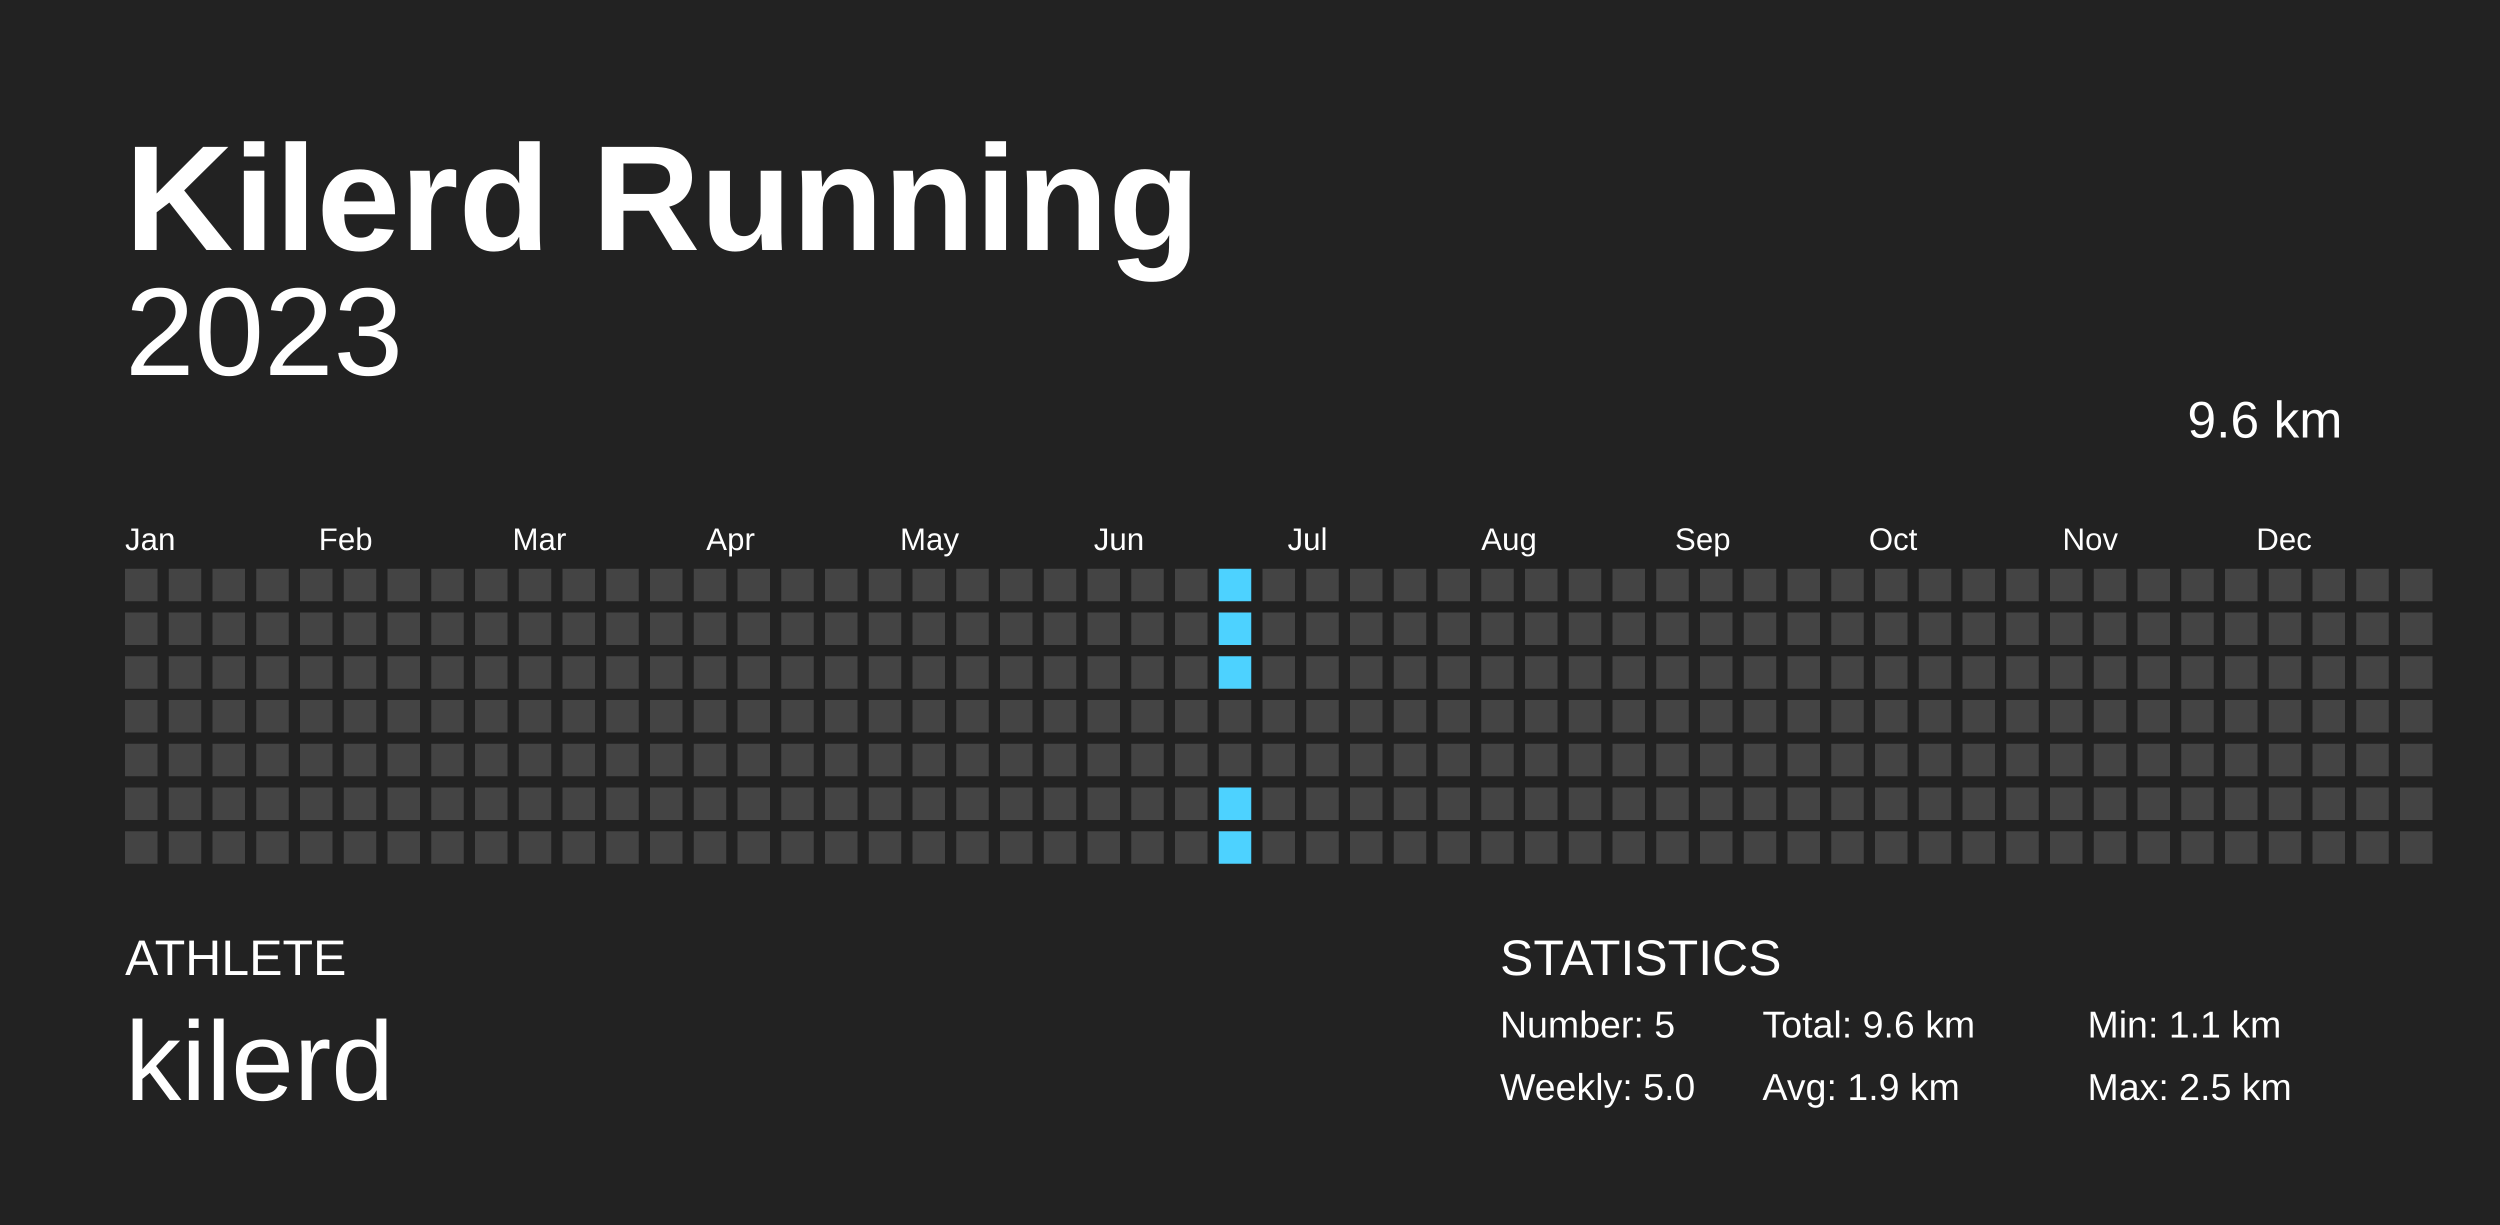
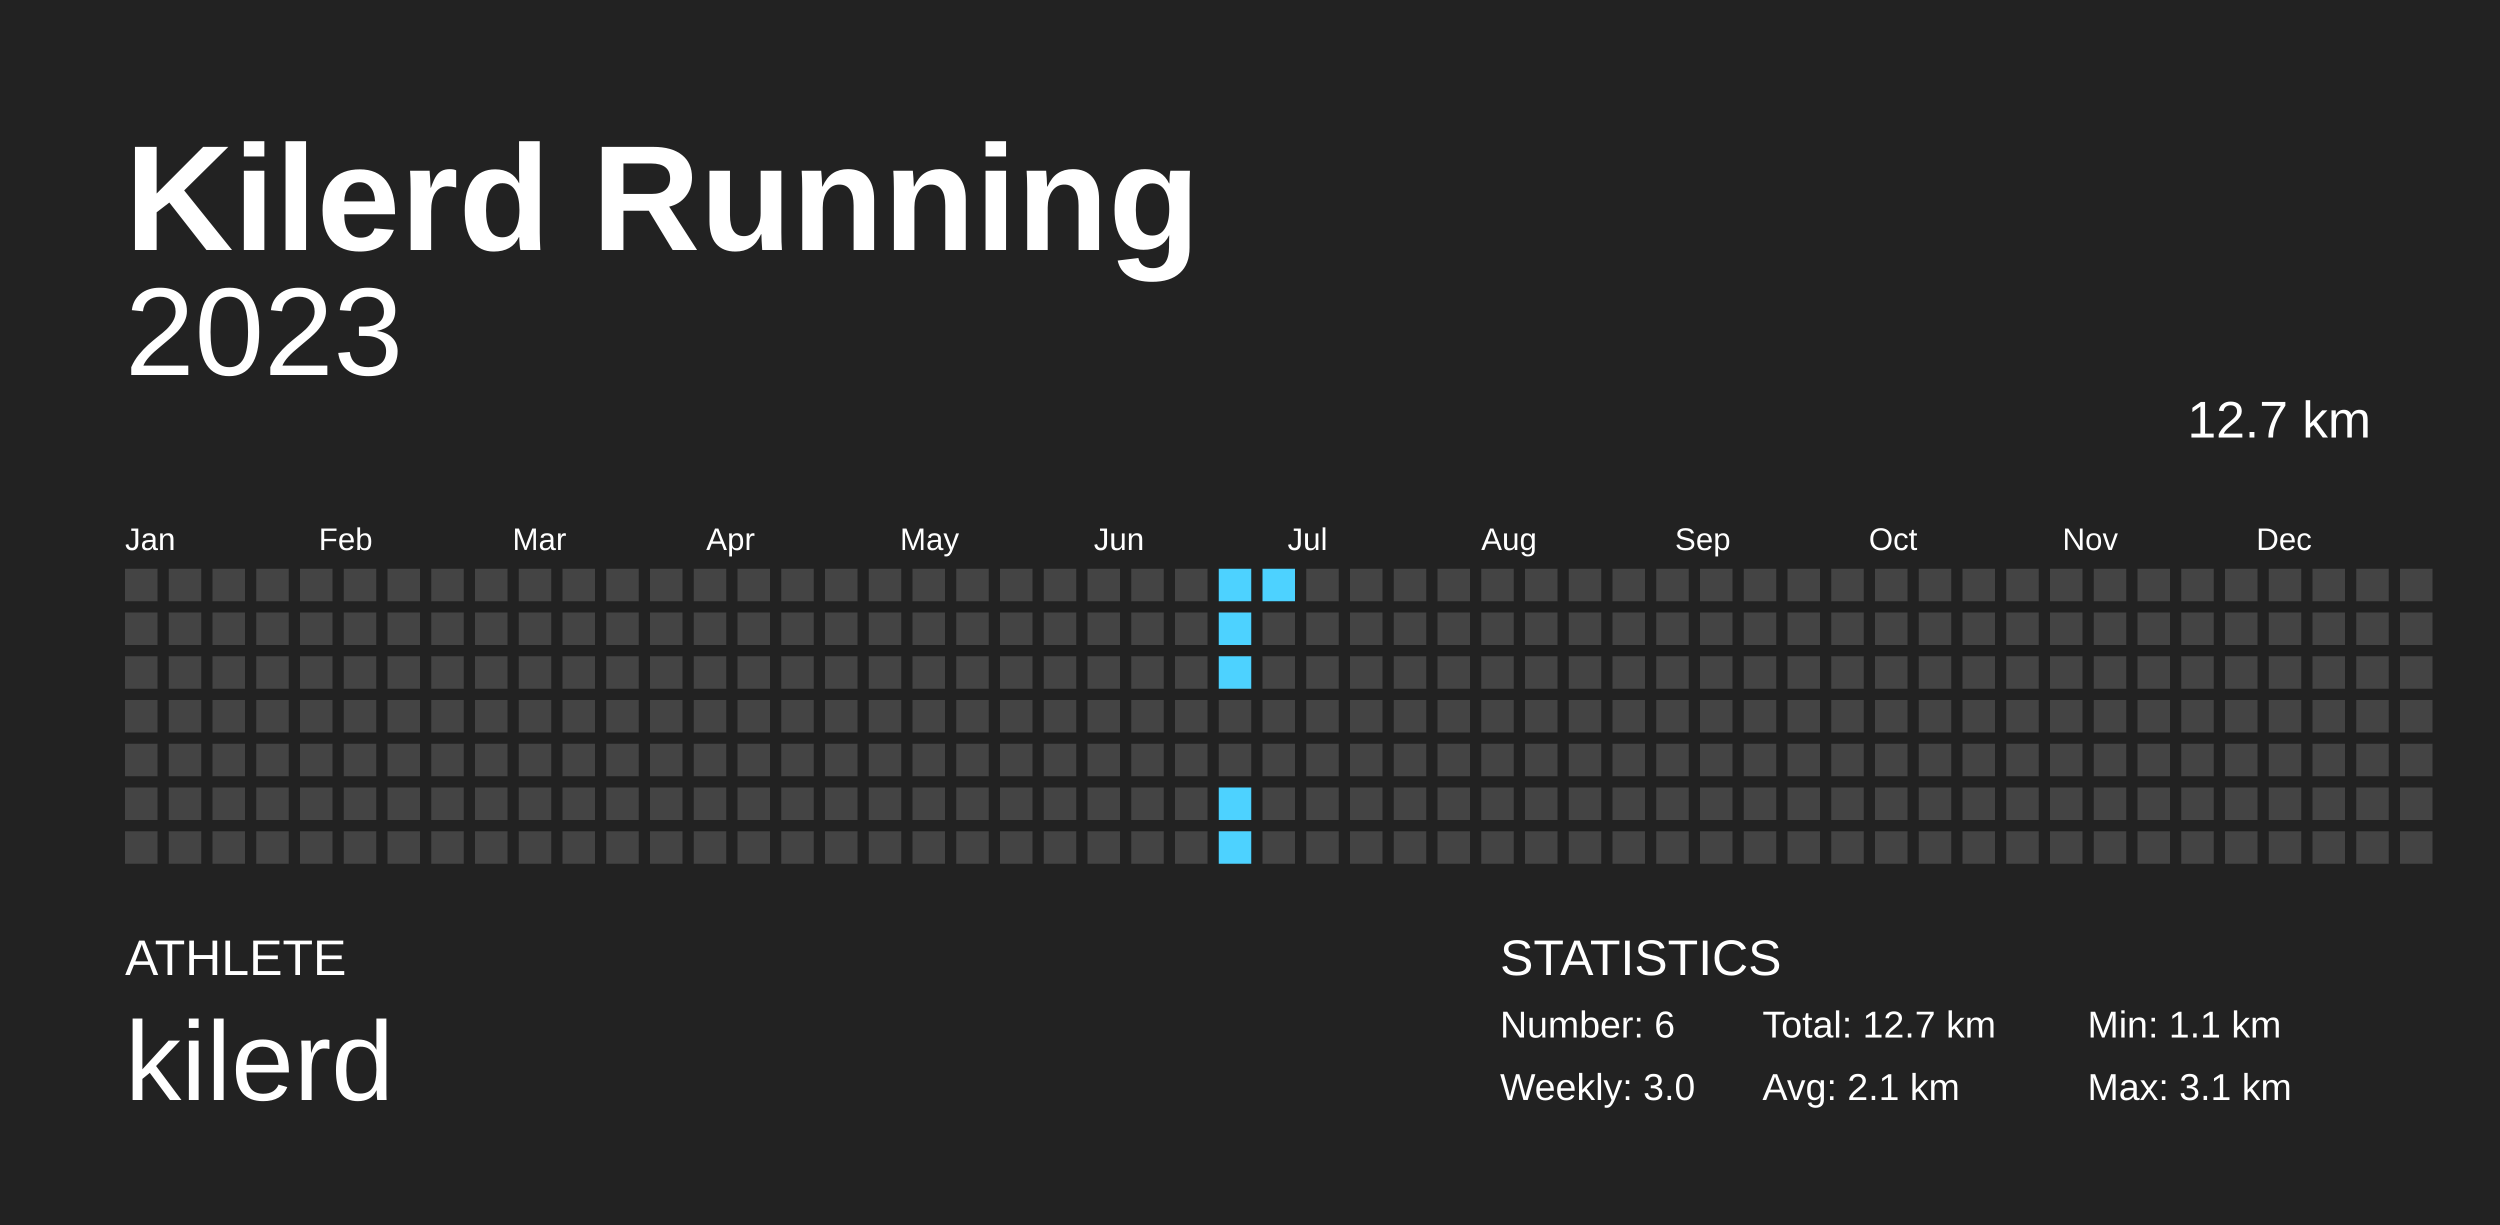
<svg xmlns="http://www.w3.org/2000/svg" baseProfile="full" height="98mm" version="1.1" viewBox="0,0,200,98" width="200mm">
  <defs />
  <rect fill="#222222" height="98" width="200" x="0" y="0" />
  <text fill="#FFFFFF" style="font-size:12px; font-family:Arial; font-weight:bold;" x="10" y="20">Kilerd Running</text>
  <text fill="#FFFFFF" style="font-size:4px; font-family:Arial" x="10" y="78">ATHLETE</text>
  <text fill="#FFFFFF" style="font-size:9px; font-family:Arial" x="10" y="88">kilerd</text>
  <text fill="#FFFFFF" style="font-size:4px; font-family:Arial" x="120" y="78">STATISTICS</text>
-   <text fill="#FFFFFF" style="font-size:3px; font-family:Arial" x="120" y="83">Number: 5</text>
-   <text fill="#FFFFFF" style="font-size:3px; font-family:Arial" x="120" y="88">Weekly: 5.0</text>
-   <text fill="#FFFFFF" style="font-size:3px; font-family:Arial" x="141" y="83">Total: 9.6 km</text>
-   <text fill="#FFFFFF" style="font-size:3px; font-family:Arial" x="141" y="88">Avg: 1.9 km</text>
+   <text fill="#FFFFFF" style="font-size:3px; font-family:Arial" x="120" y="83">Number: 6</text>
+   <text fill="#FFFFFF" style="font-size:3px; font-family:Arial" x="120" y="88">Weekly: 3.0</text>
+   <text fill="#FFFFFF" style="font-size:3px; font-family:Arial" x="141" y="83">Total: 12.7 km</text>
+   <text fill="#FFFFFF" style="font-size:3px; font-family:Arial" x="141" y="88">Avg: 2.1 km</text>
  <text fill="#FFFFFF" style="font-size:3px; font-family:Arial" x="167" y="83">Min: 1.1 km</text>
-   <text fill="#FFFFFF" style="font-size:3px; font-family:Arial" x="167" y="88">Max: 2.5 km</text>
+   <text fill="#FFFFFF" style="font-size:3px; font-family:Arial" x="167" y="88">Max: 3.1 km</text>
  <text alignment-baseline="hanging" fill="#FFFFFF" style="font-size:10.0px; font-family:Arial;" x="10" y="30">2023</text>
-   <text alignment-baseline="hanging" fill="#FFFFFF" style="font-size:4.125px; font-family:Arial;" x="175" y="35">9.6 km</text>
+   <text alignment-baseline="hanging" fill="#FFFFFF" style="font-size:4.125px; font-family:Arial;" x="175" y="35">12.7 km</text>
  <text fill="#FFFFFF" style="font-size:2.5px; font-family:Arial" x="10.0" y="44">Jan</text>
  <text fill="#FFFFFF" style="font-size:2.5px; font-family:Arial" x="25.5" y="44">Feb</text>
  <text fill="#FFFFFF" style="font-size:2.5px; font-family:Arial" x="41.0" y="44">Mar</text>
  <text fill="#FFFFFF" style="font-size:2.5px; font-family:Arial" x="56.5" y="44">Apr</text>
  <text fill="#FFFFFF" style="font-size:2.5px; font-family:Arial" x="72.0" y="44">May</text>
  <text fill="#FFFFFF" style="font-size:2.5px; font-family:Arial" x="87.5" y="44">Jun</text>
  <text fill="#FFFFFF" style="font-size:2.5px; font-family:Arial" x="103.0" y="44">Jul</text>
  <text fill="#FFFFFF" style="font-size:2.5px; font-family:Arial" x="118.5" y="44">Aug</text>
  <text fill="#FFFFFF" style="font-size:2.5px; font-family:Arial" x="134.0" y="44">Sep</text>
  <text fill="#FFFFFF" style="font-size:2.5px; font-family:Arial" x="149.5" y="44">Oct</text>
  <text fill="#FFFFFF" style="font-size:2.5px; font-family:Arial" x="165.0" y="44">Nov</text>
  <text fill="#FFFFFF" style="font-size:2.5px; font-family:Arial" x="180.5" y="44">Dec</text>
  <rect fill="#444444" height="2.6" width="2.6" x="10.0" y="45.5" />
  <rect fill="#444444" height="2.6" width="2.6" x="10.0" y="49.0" />
  <rect fill="#444444" height="2.6" width="2.6" x="10.0" y="52.5" />
  <rect fill="#444444" height="2.6" width="2.6" x="10.0" y="56.0" />
  <rect fill="#444444" height="2.6" width="2.6" x="10.0" y="59.5" />
  <rect fill="#444444" height="2.6" width="2.6" x="10.0" y="63.0" />
  <rect fill="#444444" height="2.6" width="2.6" x="10.0" y="66.5" />
  <rect fill="#444444" height="2.6" width="2.6" x="13.5" y="45.5" />
  <rect fill="#444444" height="2.6" width="2.6" x="13.5" y="49.0" />
  <rect fill="#444444" height="2.6" width="2.6" x="13.5" y="52.5" />
  <rect fill="#444444" height="2.6" width="2.6" x="13.5" y="56.0" />
  <rect fill="#444444" height="2.6" width="2.6" x="13.5" y="59.5" />
  <rect fill="#444444" height="2.6" width="2.6" x="13.5" y="63.0" />
  <rect fill="#444444" height="2.6" width="2.6" x="13.5" y="66.5" />
  <rect fill="#444444" height="2.6" width="2.6" x="17.0" y="45.5" />
  <rect fill="#444444" height="2.6" width="2.6" x="17.0" y="49.0" />
  <rect fill="#444444" height="2.6" width="2.6" x="17.0" y="52.5" />
  <rect fill="#444444" height="2.6" width="2.6" x="17.0" y="56.0" />
  <rect fill="#444444" height="2.6" width="2.6" x="17.0" y="59.5" />
  <rect fill="#444444" height="2.6" width="2.6" x="17.0" y="63.0" />
  <rect fill="#444444" height="2.6" width="2.6" x="17.0" y="66.5" />
  <rect fill="#444444" height="2.6" width="2.6" x="20.5" y="45.5" />
  <rect fill="#444444" height="2.6" width="2.6" x="20.5" y="49.0" />
  <rect fill="#444444" height="2.6" width="2.6" x="20.5" y="52.5" />
  <rect fill="#444444" height="2.6" width="2.6" x="20.5" y="56.0" />
  <rect fill="#444444" height="2.6" width="2.6" x="20.5" y="59.5" />
  <rect fill="#444444" height="2.6" width="2.6" x="20.5" y="63.0" />
  <rect fill="#444444" height="2.6" width="2.6" x="20.5" y="66.5" />
  <rect fill="#444444" height="2.6" width="2.6" x="24.0" y="45.5" />
  <rect fill="#444444" height="2.6" width="2.6" x="24.0" y="49.0" />
  <rect fill="#444444" height="2.6" width="2.6" x="24.0" y="52.5" />
  <rect fill="#444444" height="2.6" width="2.6" x="24.0" y="56.0" />
  <rect fill="#444444" height="2.6" width="2.6" x="24.0" y="59.5" />
  <rect fill="#444444" height="2.6" width="2.6" x="24.0" y="63.0" />
  <rect fill="#444444" height="2.6" width="2.6" x="24.0" y="66.5" />
  <rect fill="#444444" height="2.6" width="2.6" x="27.5" y="45.5" />
  <rect fill="#444444" height="2.6" width="2.6" x="27.5" y="49.0" />
  <rect fill="#444444" height="2.6" width="2.6" x="27.5" y="52.5" />
  <rect fill="#444444" height="2.6" width="2.6" x="27.5" y="56.0" />
  <rect fill="#444444" height="2.6" width="2.6" x="27.5" y="59.5" />
  <rect fill="#444444" height="2.6" width="2.6" x="27.5" y="63.0" />
  <rect fill="#444444" height="2.6" width="2.6" x="27.5" y="66.5" />
  <rect fill="#444444" height="2.6" width="2.6" x="31.0" y="45.5" />
  <rect fill="#444444" height="2.6" width="2.6" x="31.0" y="49.0" />
  <rect fill="#444444" height="2.6" width="2.6" x="31.0" y="52.5" />
  <rect fill="#444444" height="2.6" width="2.6" x="31.0" y="56.0" />
  <rect fill="#444444" height="2.6" width="2.6" x="31.0" y="59.5" />
  <rect fill="#444444" height="2.6" width="2.6" x="31.0" y="63.0" />
  <rect fill="#444444" height="2.6" width="2.6" x="31.0" y="66.5" />
  <rect fill="#444444" height="2.6" width="2.6" x="34.5" y="45.5" />
  <rect fill="#444444" height="2.6" width="2.6" x="34.5" y="49.0" />
  <rect fill="#444444" height="2.6" width="2.6" x="34.5" y="52.5" />
  <rect fill="#444444" height="2.6" width="2.6" x="34.5" y="56.0" />
  <rect fill="#444444" height="2.6" width="2.6" x="34.5" y="59.5" />
  <rect fill="#444444" height="2.6" width="2.6" x="34.5" y="63.0" />
  <rect fill="#444444" height="2.6" width="2.6" x="34.5" y="66.5" />
  <rect fill="#444444" height="2.6" width="2.6" x="38.0" y="45.5" />
  <rect fill="#444444" height="2.6" width="2.6" x="38.0" y="49.0" />
  <rect fill="#444444" height="2.6" width="2.6" x="38.0" y="52.5" />
  <rect fill="#444444" height="2.6" width="2.6" x="38.0" y="56.0" />
  <rect fill="#444444" height="2.6" width="2.6" x="38.0" y="59.5" />
  <rect fill="#444444" height="2.6" width="2.6" x="38.0" y="63.0" />
  <rect fill="#444444" height="2.6" width="2.6" x="38.0" y="66.5" />
  <rect fill="#444444" height="2.6" width="2.6" x="41.5" y="45.5" />
  <rect fill="#444444" height="2.6" width="2.6" x="41.5" y="49.0" />
  <rect fill="#444444" height="2.6" width="2.6" x="41.5" y="52.5" />
  <rect fill="#444444" height="2.6" width="2.6" x="41.5" y="56.0" />
  <rect fill="#444444" height="2.6" width="2.6" x="41.5" y="59.5" />
  <rect fill="#444444" height="2.6" width="2.6" x="41.5" y="63.0" />
  <rect fill="#444444" height="2.6" width="2.6" x="41.5" y="66.5" />
  <rect fill="#444444" height="2.6" width="2.6" x="45.0" y="45.5" />
  <rect fill="#444444" height="2.6" width="2.6" x="45.0" y="49.0" />
  <rect fill="#444444" height="2.6" width="2.6" x="45.0" y="52.5" />
  <rect fill="#444444" height="2.6" width="2.6" x="45.0" y="56.0" />
  <rect fill="#444444" height="2.6" width="2.6" x="45.0" y="59.5" />
  <rect fill="#444444" height="2.6" width="2.6" x="45.0" y="63.0" />
  <rect fill="#444444" height="2.6" width="2.6" x="45.0" y="66.5" />
  <rect fill="#444444" height="2.6" width="2.6" x="48.5" y="45.5" />
  <rect fill="#444444" height="2.6" width="2.6" x="48.5" y="49.0" />
  <rect fill="#444444" height="2.6" width="2.6" x="48.5" y="52.5" />
  <rect fill="#444444" height="2.6" width="2.6" x="48.5" y="56.0" />
  <rect fill="#444444" height="2.6" width="2.6" x="48.5" y="59.5" />
  <rect fill="#444444" height="2.6" width="2.6" x="48.5" y="63.0" />
  <rect fill="#444444" height="2.6" width="2.6" x="48.5" y="66.5" />
  <rect fill="#444444" height="2.6" width="2.6" x="52.0" y="45.5" />
  <rect fill="#444444" height="2.6" width="2.6" x="52.0" y="49.0" />
  <rect fill="#444444" height="2.6" width="2.6" x="52.0" y="52.5" />
  <rect fill="#444444" height="2.6" width="2.6" x="52.0" y="56.0" />
  <rect fill="#444444" height="2.6" width="2.6" x="52.0" y="59.5" />
  <rect fill="#444444" height="2.6" width="2.6" x="52.0" y="63.0" />
  <rect fill="#444444" height="2.6" width="2.6" x="52.0" y="66.5" />
  <rect fill="#444444" height="2.6" width="2.6" x="55.5" y="45.5" />
  <rect fill="#444444" height="2.6" width="2.6" x="55.5" y="49.0" />
  <rect fill="#444444" height="2.6" width="2.6" x="55.5" y="52.5" />
  <rect fill="#444444" height="2.6" width="2.6" x="55.5" y="56.0" />
  <rect fill="#444444" height="2.6" width="2.6" x="55.5" y="59.5" />
  <rect fill="#444444" height="2.6" width="2.6" x="55.5" y="63.0" />
  <rect fill="#444444" height="2.6" width="2.6" x="55.5" y="66.5" />
  <rect fill="#444444" height="2.6" width="2.6" x="59.0" y="45.5" />
  <rect fill="#444444" height="2.6" width="2.6" x="59.0" y="49.0" />
  <rect fill="#444444" height="2.6" width="2.6" x="59.0" y="52.5" />
  <rect fill="#444444" height="2.6" width="2.6" x="59.0" y="56.0" />
  <rect fill="#444444" height="2.6" width="2.6" x="59.0" y="59.5" />
  <rect fill="#444444" height="2.6" width="2.6" x="59.0" y="63.0" />
  <rect fill="#444444" height="2.6" width="2.6" x="59.0" y="66.5" />
  <rect fill="#444444" height="2.6" width="2.6" x="62.5" y="45.5" />
  <rect fill="#444444" height="2.6" width="2.6" x="62.5" y="49.0" />
  <rect fill="#444444" height="2.6" width="2.6" x="62.5" y="52.5" />
  <rect fill="#444444" height="2.6" width="2.6" x="62.5" y="56.0" />
  <rect fill="#444444" height="2.6" width="2.6" x="62.5" y="59.5" />
  <rect fill="#444444" height="2.6" width="2.6" x="62.5" y="63.0" />
  <rect fill="#444444" height="2.6" width="2.6" x="62.5" y="66.5" />
  <rect fill="#444444" height="2.6" width="2.6" x="66.0" y="45.5" />
  <rect fill="#444444" height="2.6" width="2.6" x="66.0" y="49.0" />
  <rect fill="#444444" height="2.6" width="2.6" x="66.0" y="52.5" />
  <rect fill="#444444" height="2.6" width="2.6" x="66.0" y="56.0" />
  <rect fill="#444444" height="2.6" width="2.6" x="66.0" y="59.5" />
  <rect fill="#444444" height="2.6" width="2.6" x="66.0" y="63.0" />
  <rect fill="#444444" height="2.6" width="2.6" x="66.0" y="66.5" />
  <rect fill="#444444" height="2.6" width="2.6" x="69.5" y="45.5" />
  <rect fill="#444444" height="2.6" width="2.6" x="69.5" y="49.0" />
  <rect fill="#444444" height="2.6" width="2.6" x="69.5" y="52.5" />
  <rect fill="#444444" height="2.6" width="2.6" x="69.5" y="56.0" />
  <rect fill="#444444" height="2.6" width="2.6" x="69.5" y="59.5" />
  <rect fill="#444444" height="2.6" width="2.6" x="69.5" y="63.0" />
  <rect fill="#444444" height="2.6" width="2.6" x="69.5" y="66.5" />
  <rect fill="#444444" height="2.6" width="2.6" x="73.0" y="45.5" />
  <rect fill="#444444" height="2.6" width="2.6" x="73.0" y="49.0" />
  <rect fill="#444444" height="2.6" width="2.6" x="73.0" y="52.5" />
  <rect fill="#444444" height="2.6" width="2.6" x="73.0" y="56.0" />
  <rect fill="#444444" height="2.6" width="2.6" x="73.0" y="59.5" />
  <rect fill="#444444" height="2.6" width="2.6" x="73.0" y="63.0" />
  <rect fill="#444444" height="2.6" width="2.6" x="73.0" y="66.5" />
  <rect fill="#444444" height="2.6" width="2.6" x="76.5" y="45.5" />
  <rect fill="#444444" height="2.6" width="2.6" x="76.5" y="49.0" />
  <rect fill="#444444" height="2.6" width="2.6" x="76.5" y="52.5" />
  <rect fill="#444444" height="2.6" width="2.6" x="76.5" y="56.0" />
  <rect fill="#444444" height="2.6" width="2.6" x="76.5" y="59.5" />
  <rect fill="#444444" height="2.6" width="2.6" x="76.5" y="63.0" />
  <rect fill="#444444" height="2.6" width="2.6" x="76.5" y="66.5" />
  <rect fill="#444444" height="2.6" width="2.6" x="80.0" y="45.5" />
  <rect fill="#444444" height="2.6" width="2.6" x="80.0" y="49.0" />
  <rect fill="#444444" height="2.6" width="2.6" x="80.0" y="52.5" />
  <rect fill="#444444" height="2.6" width="2.6" x="80.0" y="56.0" />
  <rect fill="#444444" height="2.6" width="2.6" x="80.0" y="59.5" />
  <rect fill="#444444" height="2.6" width="2.6" x="80.0" y="63.0" />
  <rect fill="#444444" height="2.6" width="2.6" x="80.0" y="66.5" />
  <rect fill="#444444" height="2.6" width="2.6" x="83.5" y="45.5" />
  <rect fill="#444444" height="2.6" width="2.6" x="83.5" y="49.0" />
  <rect fill="#444444" height="2.6" width="2.6" x="83.5" y="52.5" />
  <rect fill="#444444" height="2.6" width="2.6" x="83.5" y="56.0" />
  <rect fill="#444444" height="2.6" width="2.6" x="83.5" y="59.5" />
  <rect fill="#444444" height="2.6" width="2.6" x="83.5" y="63.0" />
  <rect fill="#444444" height="2.6" width="2.6" x="83.5" y="66.5" />
  <rect fill="#444444" height="2.6" width="2.6" x="87.0" y="45.5" />
  <rect fill="#444444" height="2.6" width="2.6" x="87.0" y="49.0" />
  <rect fill="#444444" height="2.6" width="2.6" x="87.0" y="52.5" />
  <rect fill="#444444" height="2.6" width="2.6" x="87.0" y="56.0" />
  <rect fill="#444444" height="2.6" width="2.6" x="87.0" y="59.5" />
  <rect fill="#444444" height="2.6" width="2.6" x="87.0" y="63.0" />
  <rect fill="#444444" height="2.6" width="2.6" x="87.0" y="66.5" />
  <rect fill="#444444" height="2.6" width="2.6" x="90.5" y="45.5" />
  <rect fill="#444444" height="2.6" width="2.6" x="90.5" y="49.0" />
  <rect fill="#444444" height="2.6" width="2.6" x="90.5" y="52.5" />
  <rect fill="#444444" height="2.6" width="2.6" x="90.5" y="56.0" />
  <rect fill="#444444" height="2.6" width="2.6" x="90.5" y="59.5" />
  <rect fill="#444444" height="2.6" width="2.6" x="90.5" y="63.0" />
  <rect fill="#444444" height="2.6" width="2.6" x="90.5" y="66.5" />
  <rect fill="#444444" height="2.6" width="2.6" x="94.0" y="45.5" />
  <rect fill="#444444" height="2.6" width="2.6" x="94.0" y="49.0" />
  <rect fill="#444444" height="2.6" width="2.6" x="94.0" y="52.5" />
  <rect fill="#444444" height="2.6" width="2.6" x="94.0" y="56.0" />
  <rect fill="#444444" height="2.6" width="2.6" x="94.0" y="59.5" />
  <rect fill="#444444" height="2.6" width="2.6" x="94.0" y="63.0" />
  <rect fill="#444444" height="2.6" width="2.6" x="94.0" y="66.5" />
  <rect fill="#4dd2ff" height="2.6" width="2.6" x="97.5" y="45.5" />
  <rect fill="#4dd2ff" height="2.6" width="2.6" x="97.5" y="49.0" />
  <rect fill="#4dd2ff" height="2.6" width="2.6" x="97.5" y="52.5" />
  <rect fill="#444444" height="2.6" width="2.6" x="97.5" y="56.0" />
  <rect fill="#444444" height="2.6" width="2.6" x="97.5" y="59.5" />
  <rect fill="#4dd2ff" height="2.6" width="2.6" x="97.5" y="63.0" />
  <rect fill="#4dd2ff" height="2.6" width="2.6" x="97.5" y="66.5" />
-   <rect fill="#444444" height="2.6" width="2.6" x="101.0" y="45.5" />
+   <rect fill="#4dd2ff" height="2.6" width="2.6" x="101.0" y="45.5" />
  <rect fill="#444444" height="2.6" width="2.6" x="101.0" y="49.0" />
  <rect fill="#444444" height="2.6" width="2.6" x="101.0" y="52.5" />
  <rect fill="#444444" height="2.6" width="2.6" x="101.0" y="56.0" />
  <rect fill="#444444" height="2.6" width="2.6" x="101.0" y="59.5" />
  <rect fill="#444444" height="2.6" width="2.6" x="101.0" y="63.0" />
  <rect fill="#444444" height="2.6" width="2.6" x="101.0" y="66.5" />
  <rect fill="#444444" height="2.6" width="2.6" x="104.5" y="45.5" />
  <rect fill="#444444" height="2.6" width="2.6" x="104.5" y="49.0" />
  <rect fill="#444444" height="2.6" width="2.6" x="104.5" y="52.5" />
  <rect fill="#444444" height="2.6" width="2.6" x="104.5" y="56.0" />
  <rect fill="#444444" height="2.6" width="2.6" x="104.5" y="59.5" />
  <rect fill="#444444" height="2.6" width="2.6" x="104.5" y="63.0" />
  <rect fill="#444444" height="2.6" width="2.6" x="104.5" y="66.5" />
  <rect fill="#444444" height="2.6" width="2.6" x="108.0" y="45.5" />
  <rect fill="#444444" height="2.6" width="2.6" x="108.0" y="49.0" />
  <rect fill="#444444" height="2.6" width="2.6" x="108.0" y="52.5" />
  <rect fill="#444444" height="2.6" width="2.6" x="108.0" y="56.0" />
  <rect fill="#444444" height="2.6" width="2.6" x="108.0" y="59.5" />
  <rect fill="#444444" height="2.6" width="2.6" x="108.0" y="63.0" />
  <rect fill="#444444" height="2.6" width="2.6" x="108.0" y="66.5" />
  <rect fill="#444444" height="2.6" width="2.6" x="111.5" y="45.5" />
  <rect fill="#444444" height="2.6" width="2.6" x="111.5" y="49.0" />
  <rect fill="#444444" height="2.6" width="2.6" x="111.5" y="52.5" />
  <rect fill="#444444" height="2.6" width="2.6" x="111.5" y="56.0" />
  <rect fill="#444444" height="2.6" width="2.6" x="111.5" y="59.5" />
  <rect fill="#444444" height="2.6" width="2.6" x="111.5" y="63.0" />
  <rect fill="#444444" height="2.6" width="2.6" x="111.5" y="66.5" />
  <rect fill="#444444" height="2.6" width="2.6" x="115.0" y="45.5" />
  <rect fill="#444444" height="2.6" width="2.6" x="115.0" y="49.0" />
  <rect fill="#444444" height="2.6" width="2.6" x="115.0" y="52.5" />
  <rect fill="#444444" height="2.6" width="2.6" x="115.0" y="56.0" />
  <rect fill="#444444" height="2.6" width="2.6" x="115.0" y="59.5" />
  <rect fill="#444444" height="2.6" width="2.6" x="115.0" y="63.0" />
  <rect fill="#444444" height="2.6" width="2.6" x="115.0" y="66.5" />
  <rect fill="#444444" height="2.6" width="2.6" x="118.5" y="45.5" />
  <rect fill="#444444" height="2.6" width="2.6" x="118.5" y="49.0" />
  <rect fill="#444444" height="2.6" width="2.6" x="118.5" y="52.5" />
  <rect fill="#444444" height="2.6" width="2.6" x="118.5" y="56.0" />
  <rect fill="#444444" height="2.6" width="2.6" x="118.5" y="59.5" />
  <rect fill="#444444" height="2.6" width="2.6" x="118.5" y="63.0" />
  <rect fill="#444444" height="2.6" width="2.6" x="118.5" y="66.5" />
  <rect fill="#444444" height="2.6" width="2.6" x="122.0" y="45.5" />
  <rect fill="#444444" height="2.6" width="2.6" x="122.0" y="49.0" />
  <rect fill="#444444" height="2.6" width="2.6" x="122.0" y="52.5" />
  <rect fill="#444444" height="2.6" width="2.6" x="122.0" y="56.0" />
  <rect fill="#444444" height="2.6" width="2.6" x="122.0" y="59.5" />
  <rect fill="#444444" height="2.6" width="2.6" x="122.0" y="63.0" />
  <rect fill="#444444" height="2.6" width="2.6" x="122.0" y="66.5" />
  <rect fill="#444444" height="2.6" width="2.6" x="125.5" y="45.5" />
  <rect fill="#444444" height="2.6" width="2.6" x="125.5" y="49.0" />
  <rect fill="#444444" height="2.6" width="2.6" x="125.5" y="52.5" />
  <rect fill="#444444" height="2.6" width="2.6" x="125.5" y="56.0" />
  <rect fill="#444444" height="2.6" width="2.6" x="125.5" y="59.5" />
  <rect fill="#444444" height="2.6" width="2.6" x="125.5" y="63.0" />
  <rect fill="#444444" height="2.6" width="2.6" x="125.5" y="66.5" />
  <rect fill="#444444" height="2.6" width="2.6" x="129.0" y="45.5" />
  <rect fill="#444444" height="2.6" width="2.6" x="129.0" y="49.0" />
  <rect fill="#444444" height="2.6" width="2.6" x="129.0" y="52.5" />
  <rect fill="#444444" height="2.6" width="2.6" x="129.0" y="56.0" />
  <rect fill="#444444" height="2.6" width="2.6" x="129.0" y="59.5" />
  <rect fill="#444444" height="2.6" width="2.6" x="129.0" y="63.0" />
  <rect fill="#444444" height="2.6" width="2.6" x="129.0" y="66.5" />
  <rect fill="#444444" height="2.6" width="2.6" x="132.5" y="45.5" />
  <rect fill="#444444" height="2.6" width="2.6" x="132.5" y="49.0" />
  <rect fill="#444444" height="2.6" width="2.6" x="132.5" y="52.5" />
  <rect fill="#444444" height="2.6" width="2.6" x="132.5" y="56.0" />
  <rect fill="#444444" height="2.6" width="2.6" x="132.5" y="59.5" />
  <rect fill="#444444" height="2.6" width="2.6" x="132.5" y="63.0" />
  <rect fill="#444444" height="2.6" width="2.6" x="132.5" y="66.5" />
  <rect fill="#444444" height="2.6" width="2.6" x="136.0" y="45.5" />
  <rect fill="#444444" height="2.6" width="2.6" x="136.0" y="49.0" />
  <rect fill="#444444" height="2.6" width="2.6" x="136.0" y="52.5" />
  <rect fill="#444444" height="2.6" width="2.6" x="136.0" y="56.0" />
  <rect fill="#444444" height="2.6" width="2.6" x="136.0" y="59.5" />
  <rect fill="#444444" height="2.6" width="2.6" x="136.0" y="63.0" />
  <rect fill="#444444" height="2.6" width="2.6" x="136.0" y="66.5" />
  <rect fill="#444444" height="2.6" width="2.6" x="139.5" y="45.5" />
  <rect fill="#444444" height="2.6" width="2.6" x="139.5" y="49.0" />
  <rect fill="#444444" height="2.6" width="2.6" x="139.5" y="52.5" />
  <rect fill="#444444" height="2.6" width="2.6" x="139.5" y="56.0" />
  <rect fill="#444444" height="2.6" width="2.6" x="139.5" y="59.5" />
  <rect fill="#444444" height="2.6" width="2.6" x="139.5" y="63.0" />
  <rect fill="#444444" height="2.6" width="2.6" x="139.5" y="66.5" />
  <rect fill="#444444" height="2.6" width="2.6" x="143.0" y="45.5" />
  <rect fill="#444444" height="2.6" width="2.6" x="143.0" y="49.0" />
  <rect fill="#444444" height="2.6" width="2.6" x="143.0" y="52.5" />
  <rect fill="#444444" height="2.6" width="2.6" x="143.0" y="56.0" />
  <rect fill="#444444" height="2.6" width="2.6" x="143.0" y="59.5" />
  <rect fill="#444444" height="2.6" width="2.6" x="143.0" y="63.0" />
  <rect fill="#444444" height="2.6" width="2.6" x="143.0" y="66.5" />
  <rect fill="#444444" height="2.6" width="2.6" x="146.5" y="45.5" />
  <rect fill="#444444" height="2.6" width="2.6" x="146.5" y="49.0" />
  <rect fill="#444444" height="2.6" width="2.6" x="146.5" y="52.5" />
  <rect fill="#444444" height="2.6" width="2.6" x="146.5" y="56.0" />
  <rect fill="#444444" height="2.6" width="2.6" x="146.5" y="59.5" />
  <rect fill="#444444" height="2.6" width="2.6" x="146.5" y="63.0" />
  <rect fill="#444444" height="2.6" width="2.6" x="146.5" y="66.5" />
  <rect fill="#444444" height="2.6" width="2.6" x="150.0" y="45.5" />
  <rect fill="#444444" height="2.6" width="2.6" x="150.0" y="49.0" />
  <rect fill="#444444" height="2.6" width="2.6" x="150.0" y="52.5" />
  <rect fill="#444444" height="2.6" width="2.6" x="150.0" y="56.0" />
  <rect fill="#444444" height="2.6" width="2.6" x="150.0" y="59.5" />
  <rect fill="#444444" height="2.6" width="2.6" x="150.0" y="63.0" />
  <rect fill="#444444" height="2.6" width="2.6" x="150.0" y="66.5" />
  <rect fill="#444444" height="2.6" width="2.6" x="153.5" y="45.5" />
  <rect fill="#444444" height="2.6" width="2.6" x="153.5" y="49.0" />
  <rect fill="#444444" height="2.6" width="2.6" x="153.5" y="52.5" />
  <rect fill="#444444" height="2.6" width="2.6" x="153.5" y="56.0" />
  <rect fill="#444444" height="2.6" width="2.6" x="153.5" y="59.5" />
  <rect fill="#444444" height="2.6" width="2.6" x="153.5" y="63.0" />
  <rect fill="#444444" height="2.6" width="2.6" x="153.5" y="66.5" />
  <rect fill="#444444" height="2.6" width="2.6" x="157.0" y="45.5" />
  <rect fill="#444444" height="2.6" width="2.6" x="157.0" y="49.0" />
  <rect fill="#444444" height="2.6" width="2.6" x="157.0" y="52.5" />
  <rect fill="#444444" height="2.6" width="2.6" x="157.0" y="56.0" />
  <rect fill="#444444" height="2.6" width="2.6" x="157.0" y="59.5" />
  <rect fill="#444444" height="2.6" width="2.6" x="157.0" y="63.0" />
  <rect fill="#444444" height="2.6" width="2.6" x="157.0" y="66.5" />
  <rect fill="#444444" height="2.6" width="2.6" x="160.5" y="45.5" />
  <rect fill="#444444" height="2.6" width="2.6" x="160.5" y="49.0" />
  <rect fill="#444444" height="2.6" width="2.6" x="160.5" y="52.5" />
  <rect fill="#444444" height="2.6" width="2.6" x="160.5" y="56.0" />
  <rect fill="#444444" height="2.6" width="2.6" x="160.5" y="59.5" />
  <rect fill="#444444" height="2.6" width="2.6" x="160.5" y="63.0" />
  <rect fill="#444444" height="2.6" width="2.6" x="160.5" y="66.5" />
  <rect fill="#444444" height="2.6" width="2.6" x="164.0" y="45.5" />
  <rect fill="#444444" height="2.6" width="2.6" x="164.0" y="49.0" />
  <rect fill="#444444" height="2.6" width="2.6" x="164.0" y="52.5" />
  <rect fill="#444444" height="2.6" width="2.6" x="164.0" y="56.0" />
  <rect fill="#444444" height="2.6" width="2.6" x="164.0" y="59.5" />
  <rect fill="#444444" height="2.6" width="2.6" x="164.0" y="63.0" />
  <rect fill="#444444" height="2.6" width="2.6" x="164.0" y="66.5" />
  <rect fill="#444444" height="2.6" width="2.6" x="167.5" y="45.5" />
  <rect fill="#444444" height="2.6" width="2.6" x="167.5" y="49.0" />
  <rect fill="#444444" height="2.6" width="2.6" x="167.5" y="52.5" />
  <rect fill="#444444" height="2.6" width="2.6" x="167.5" y="56.0" />
  <rect fill="#444444" height="2.6" width="2.6" x="167.5" y="59.5" />
  <rect fill="#444444" height="2.6" width="2.6" x="167.5" y="63.0" />
  <rect fill="#444444" height="2.6" width="2.6" x="167.5" y="66.5" />
  <rect fill="#444444" height="2.6" width="2.6" x="171.0" y="45.5" />
  <rect fill="#444444" height="2.6" width="2.6" x="171.0" y="49.0" />
  <rect fill="#444444" height="2.6" width="2.6" x="171.0" y="52.5" />
  <rect fill="#444444" height="2.6" width="2.6" x="171.0" y="56.0" />
  <rect fill="#444444" height="2.6" width="2.6" x="171.0" y="59.5" />
  <rect fill="#444444" height="2.6" width="2.6" x="171.0" y="63.0" />
  <rect fill="#444444" height="2.6" width="2.6" x="171.0" y="66.5" />
  <rect fill="#444444" height="2.6" width="2.6" x="174.5" y="45.5" />
  <rect fill="#444444" height="2.6" width="2.6" x="174.5" y="49.0" />
  <rect fill="#444444" height="2.6" width="2.6" x="174.5" y="52.5" />
  <rect fill="#444444" height="2.6" width="2.6" x="174.5" y="56.0" />
  <rect fill="#444444" height="2.6" width="2.6" x="174.5" y="59.5" />
  <rect fill="#444444" height="2.6" width="2.6" x="174.5" y="63.0" />
  <rect fill="#444444" height="2.6" width="2.6" x="174.5" y="66.5" />
  <rect fill="#444444" height="2.6" width="2.6" x="178.0" y="45.5" />
  <rect fill="#444444" height="2.6" width="2.6" x="178.0" y="49.0" />
  <rect fill="#444444" height="2.6" width="2.6" x="178.0" y="52.5" />
  <rect fill="#444444" height="2.6" width="2.6" x="178.0" y="56.0" />
  <rect fill="#444444" height="2.6" width="2.6" x="178.0" y="59.5" />
  <rect fill="#444444" height="2.6" width="2.6" x="178.0" y="63.0" />
  <rect fill="#444444" height="2.6" width="2.6" x="178.0" y="66.5" />
  <rect fill="#444444" height="2.6" width="2.6" x="181.5" y="45.5" />
  <rect fill="#444444" height="2.6" width="2.6" x="181.5" y="49.0" />
  <rect fill="#444444" height="2.6" width="2.6" x="181.5" y="52.5" />
  <rect fill="#444444" height="2.6" width="2.6" x="181.5" y="56.0" />
  <rect fill="#444444" height="2.6" width="2.6" x="181.5" y="59.5" />
  <rect fill="#444444" height="2.6" width="2.6" x="181.5" y="63.0" />
  <rect fill="#444444" height="2.6" width="2.6" x="181.5" y="66.5" />
  <rect fill="#444444" height="2.6" width="2.6" x="185.0" y="45.5" />
  <rect fill="#444444" height="2.6" width="2.6" x="185.0" y="49.0" />
  <rect fill="#444444" height="2.6" width="2.6" x="185.0" y="52.5" />
  <rect fill="#444444" height="2.6" width="2.6" x="185.0" y="56.0" />
  <rect fill="#444444" height="2.6" width="2.6" x="185.0" y="59.5" />
  <rect fill="#444444" height="2.6" width="2.6" x="185.0" y="63.0" />
  <rect fill="#444444" height="2.6" width="2.6" x="185.0" y="66.5" />
  <rect fill="#444444" height="2.6" width="2.6" x="188.5" y="45.5" />
  <rect fill="#444444" height="2.6" width="2.6" x="188.5" y="49.0" />
  <rect fill="#444444" height="2.6" width="2.6" x="188.5" y="52.5" />
  <rect fill="#444444" height="2.6" width="2.6" x="188.5" y="56.0" />
  <rect fill="#444444" height="2.6" width="2.6" x="188.5" y="59.5" />
  <rect fill="#444444" height="2.6" width="2.6" x="188.5" y="63.0" />
  <rect fill="#444444" height="2.6" width="2.6" x="188.5" y="66.5" />
  <rect fill="#444444" height="2.6" width="2.6" x="192.0" y="45.5" />
  <rect fill="#444444" height="2.6" width="2.6" x="192.0" y="49.0" />
  <rect fill="#444444" height="2.6" width="2.6" x="192.0" y="52.5" />
  <rect fill="#444444" height="2.6" width="2.6" x="192.0" y="56.0" />
  <rect fill="#444444" height="2.6" width="2.6" x="192.0" y="59.5" />
  <rect fill="#444444" height="2.6" width="2.6" x="192.0" y="63.0" />
  <rect fill="#444444" height="2.6" width="2.6" x="192.0" y="66.5" />
</svg>
